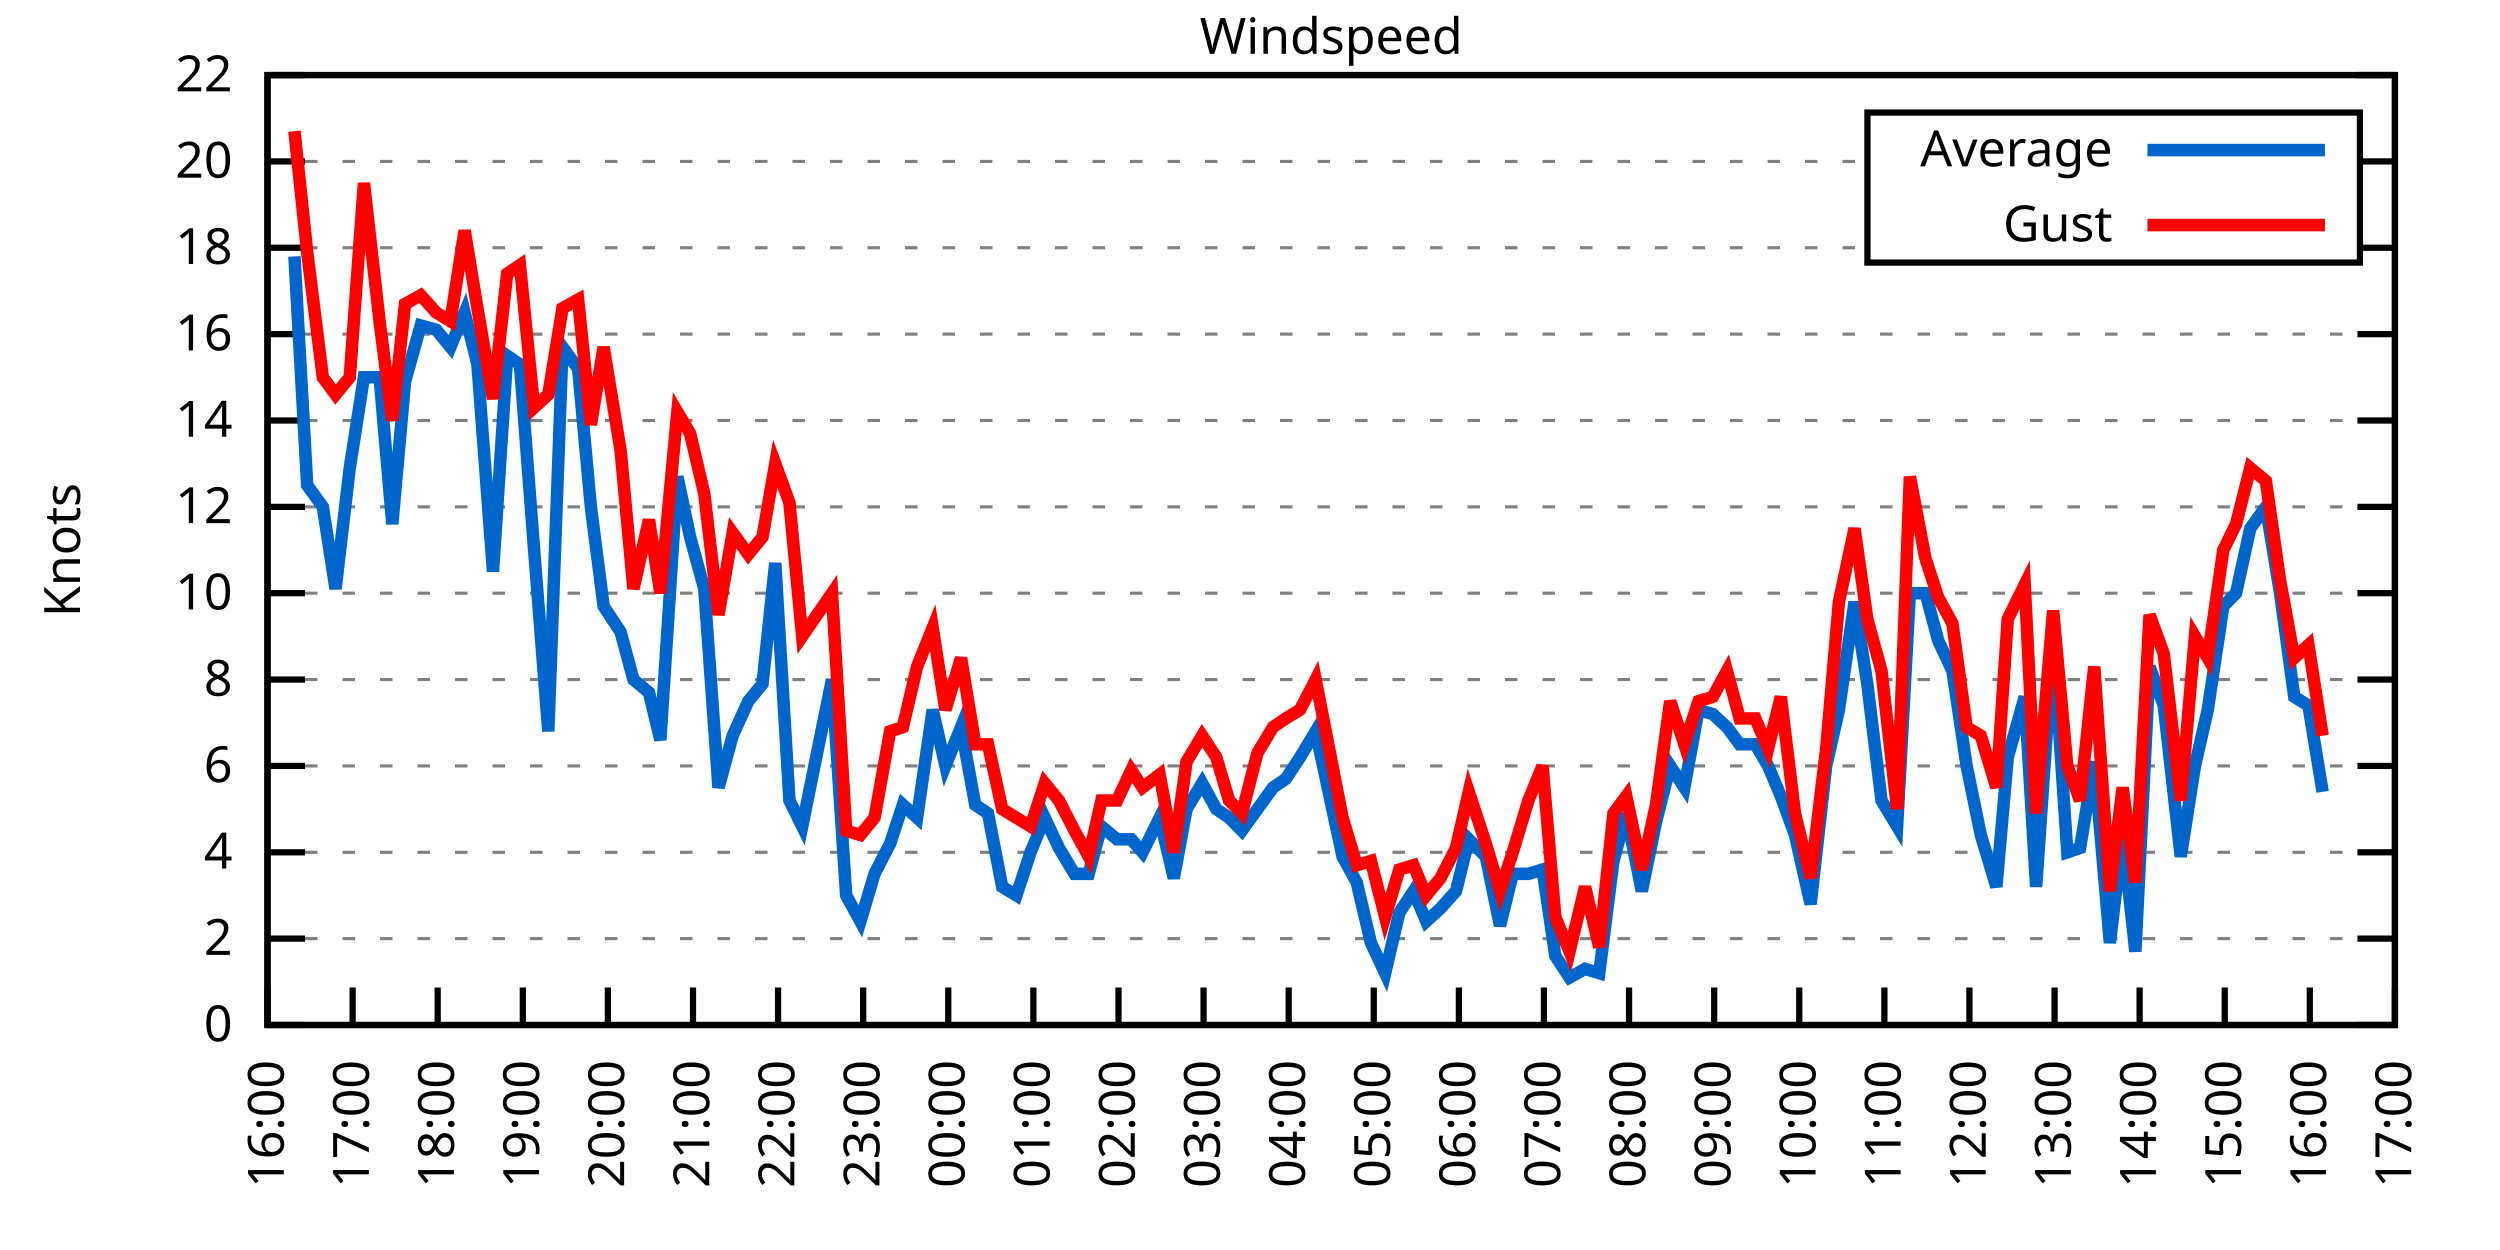
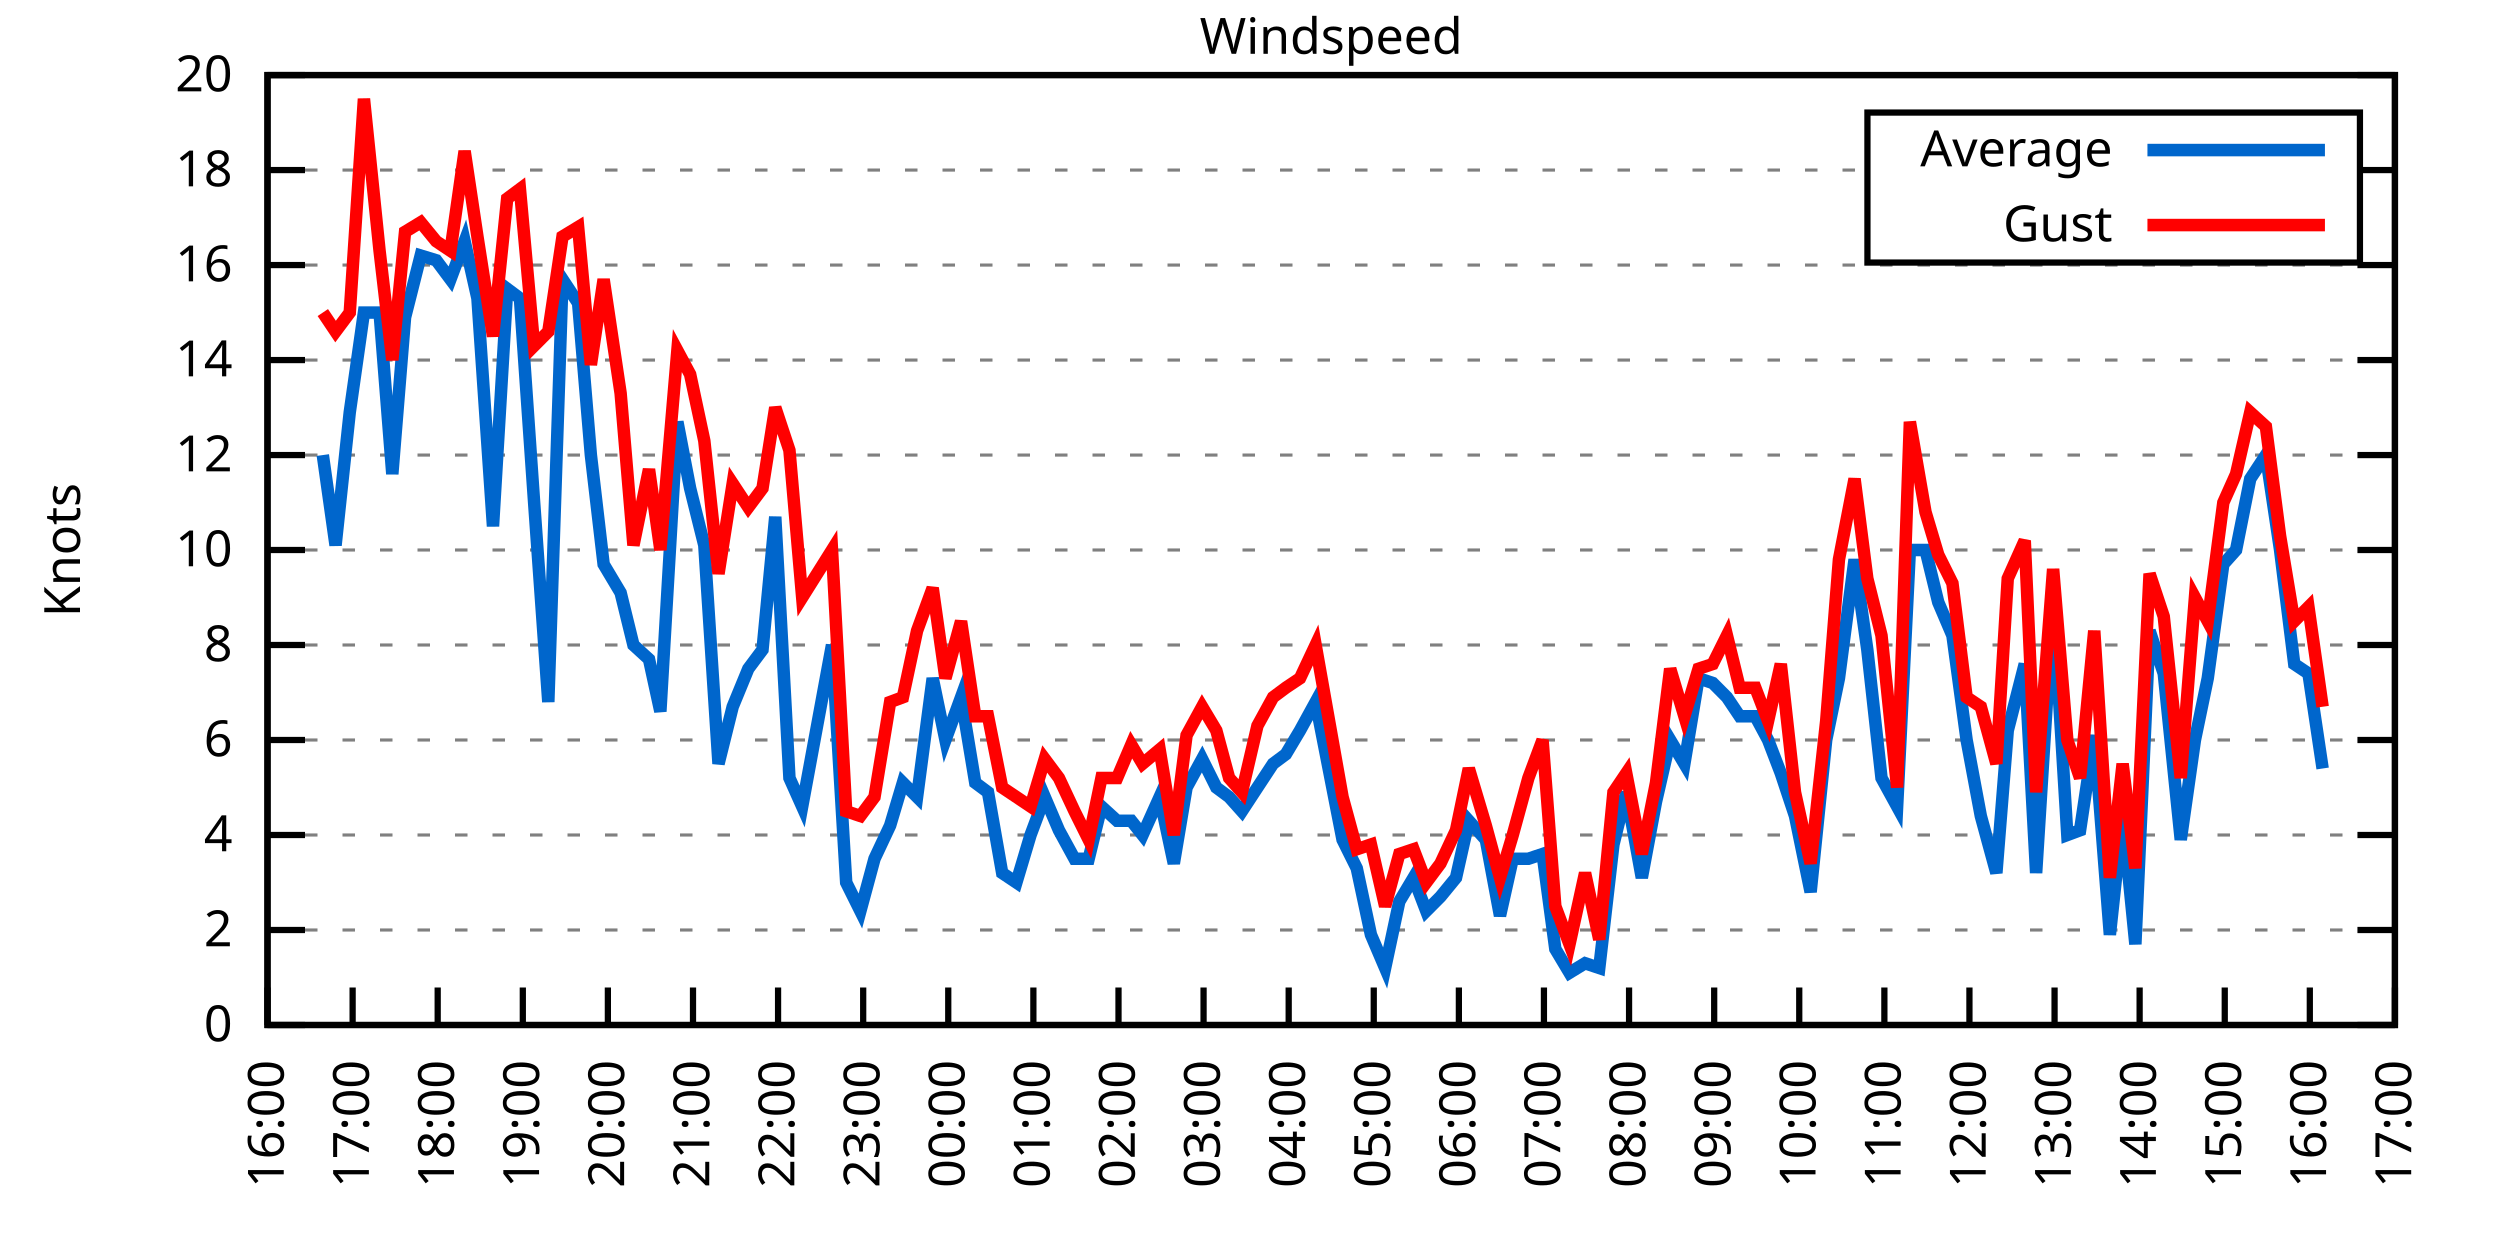
<svg xmlns="http://www.w3.org/2000/svg" xmlns:xlink="http://www.w3.org/1999/xlink" width="400" height="200" viewBox="0 0 400 200">
  <g id="gnuplot_canvas">
    <rect x="0" y="0" width="400" height="200" fill="none" />
    <defs>
      <circle id="gpDot" r="0.5" stroke-width="0.5" stroke="currentColor" />
      <path id="gpPt0" stroke-width="0.333" stroke="currentColor" d="M-1,0 h2 M0,-1 v2" />
      <path id="gpPt1" stroke-width="0.333" stroke="currentColor" d="M-1,-1 L1,1 M1,-1 L-1,1" />
      <path id="gpPt2" stroke-width="0.333" stroke="currentColor" d="M-1,0 L1,0 M0,-1 L0,1 M-1,-1 L1,1 M-1,1 L1,-1" />
      <rect id="gpPt3" stroke-width="0.333" stroke="currentColor" x="-1" y="-1" width="2" height="2" />
      <rect id="gpPt4" stroke-width="0.333" stroke="currentColor" fill="currentColor" x="-1" y="-1" width="2" height="2" />
      <circle id="gpPt5" stroke-width="0.333" stroke="currentColor" cx="0" cy="0" r="1" />
      <use xlink:href="#gpPt5" id="gpPt6" fill="currentColor" stroke="none" />
      <path id="gpPt7" stroke-width="0.333" stroke="currentColor" d="M0,-1.33 L-1.33,0.67 L1.33,0.67 z" />
      <use xlink:href="#gpPt7" id="gpPt8" fill="currentColor" stroke="none" />
      <use xlink:href="#gpPt7" id="gpPt9" stroke="currentColor" transform="rotate(180)" />
      <use xlink:href="#gpPt9" id="gpPt10" fill="currentColor" stroke="none" />
      <use xlink:href="#gpPt3" id="gpPt11" stroke="currentColor" transform="rotate(45)" />
      <use xlink:href="#gpPt11" id="gpPt12" fill="currentColor" stroke="none" />
      <path id="gpPt13" stroke-width="0.333" stroke="currentColor" d="M0,1.330 L1.265,0.411 L0.782,-1.067 L-0.782,-1.076 L-1.265,0.411 z" />
      <use xlink:href="#gpPt13" id="gpPt14" fill="currentColor" stroke="none" />
      <filter id="textbox" filterUnits="objectBoundingBox" x="0" y="0" height="1" width="1">
        <feFlood flood-color="white" flood-opacity="1" result="bgnd" />
        <feComposite in="SourceGraphic" in2="bgnd" operator="atop" />
      </filter>
      <filter id="greybox" filterUnits="objectBoundingBox" x="0" y="0" height="1" width="1">
        <feFlood flood-color="lightgrey" flood-opacity="1" result="grey" />
        <feComposite in="SourceGraphic" in2="grey" operator="atop" />
      </filter>
    </defs>
    <g fill="none" color="white" stroke="currentColor" stroke-width="1.00" stroke-linecap="butt" stroke-linejoin="miter">
</g>
    <g fill="none" color="black" stroke="currentColor" stroke-width="1.00" stroke-linecap="butt" stroke-linejoin="miter">
      <g stroke="none" shape-rendering="crispEdges">
        <polygon fill="rgb(255, 255, 255)" points="42.80,164.00 383.18,164.00 383.18,12.02 42.80,12.02 " />
      </g>
    </g>
    <g fill="none" color="black" stroke="currentColor" stroke-width="1.00" stroke-linecap="butt" stroke-linejoin="miter">
</g>
    <g fill="none" color="black" stroke="black" stroke-width="0.50" stroke-linecap="butt" stroke-linejoin="miter">
</g>
    <g fill="none" color="gray" stroke="currentColor" stroke-width="0.50" stroke-linecap="butt" stroke-linejoin="miter">
      <path stroke="gray" stroke-dasharray="2,4" class="gridline" d="M42.80,164.00 L383.19,164.00  " />
    </g>
    <g fill="none" color="gray" stroke="gray" stroke-width="1.00" stroke-linecap="butt" stroke-linejoin="miter">
</g>
    <g fill="none" color="black" stroke="currentColor" stroke-width="1.00" stroke-linecap="butt" stroke-linejoin="miter">
      <path stroke="black" d="M42.80,164.00 L48.80,164.00 M383.19,164.00 L377.19,164.00  " />
      <g transform="translate(37.20,166.60)" stroke="none" fill="black" font-family="Sans" font-size="8.00" text-anchor="end">
        <text>
          <tspan font-family="Sans"> 0</tspan>
        </text>
      </g>
    </g>
    <g fill="none" color="black" stroke="currentColor" stroke-width="1.00" stroke-linecap="butt" stroke-linejoin="miter">
</g>
    <g fill="none" color="black" stroke="black" stroke-width="0.50" stroke-linecap="butt" stroke-linejoin="miter">
</g>
    <g fill="none" color="gray" stroke="currentColor" stroke-width="0.50" stroke-linecap="butt" stroke-linejoin="miter">
-       <path stroke="gray" stroke-dasharray="2,4" class="gridline" d="M42.80,150.18 L383.19,150.18  " />
-     </g>
-     <g fill="none" color="gray" stroke="gray" stroke-width="1.00" stroke-linecap="butt" stroke-linejoin="miter">
- </g>
-     <g fill="none" color="black" stroke="currentColor" stroke-width="1.00" stroke-linecap="butt" stroke-linejoin="miter">
-       <path stroke="black" d="M42.80,150.18 L48.80,150.18 M383.19,150.18 L377.19,150.18  " />
-       <g transform="translate(37.20,152.78)" stroke="none" fill="black" font-family="Sans" font-size="8.00" text-anchor="end">
+       <path stroke="gray" stroke-dasharray="2,4" class="gridline" d="M42.80,148.80 L383.19,148.80  " />
+     </g>
+     <g fill="none" color="gray" stroke="gray" stroke-width="1.00" stroke-linecap="butt" stroke-linejoin="miter">
+ </g>
+     <g fill="none" color="black" stroke="currentColor" stroke-width="1.00" stroke-linecap="butt" stroke-linejoin="miter">
+       <path stroke="black" d="M42.80,148.80 L48.80,148.80 M383.19,148.80 L377.19,148.80  " />
+       <g transform="translate(37.20,151.40)" stroke="none" fill="black" font-family="Sans" font-size="8.00" text-anchor="end">
        <text>
          <tspan font-family="Sans"> 2</tspan>
        </text>
      </g>
    </g>
    <g fill="none" color="black" stroke="currentColor" stroke-width="1.00" stroke-linecap="butt" stroke-linejoin="miter">
</g>
    <g fill="none" color="black" stroke="black" stroke-width="0.50" stroke-linecap="butt" stroke-linejoin="miter">
</g>
    <g fill="none" color="gray" stroke="currentColor" stroke-width="0.50" stroke-linecap="butt" stroke-linejoin="miter">
-       <path stroke="gray" stroke-dasharray="2,4" class="gridline" d="M42.80,136.37 L383.19,136.37  " />
-     </g>
-     <g fill="none" color="gray" stroke="gray" stroke-width="1.00" stroke-linecap="butt" stroke-linejoin="miter">
- </g>
-     <g fill="none" color="black" stroke="currentColor" stroke-width="1.00" stroke-linecap="butt" stroke-linejoin="miter">
-       <path stroke="black" d="M42.80,136.37 L48.80,136.37 M383.19,136.37 L377.19,136.37  " />
-       <g transform="translate(37.20,138.97)" stroke="none" fill="black" font-family="Sans" font-size="8.00" text-anchor="end">
+       <path stroke="gray" stroke-dasharray="2,4" class="gridline" d="M42.80,133.60 L383.19,133.60  " />
+     </g>
+     <g fill="none" color="gray" stroke="gray" stroke-width="1.00" stroke-linecap="butt" stroke-linejoin="miter">
+ </g>
+     <g fill="none" color="black" stroke="currentColor" stroke-width="1.00" stroke-linecap="butt" stroke-linejoin="miter">
+       <path stroke="black" d="M42.80,133.60 L48.80,133.60 M383.19,133.60 L377.19,133.60  " />
+       <g transform="translate(37.20,136.20)" stroke="none" fill="black" font-family="Sans" font-size="8.00" text-anchor="end">
        <text>
          <tspan font-family="Sans"> 4</tspan>
        </text>
      </g>
    </g>
    <g fill="none" color="black" stroke="currentColor" stroke-width="1.00" stroke-linecap="butt" stroke-linejoin="miter">
</g>
    <g fill="none" color="black" stroke="black" stroke-width="0.50" stroke-linecap="butt" stroke-linejoin="miter">
</g>
    <g fill="none" color="gray" stroke="currentColor" stroke-width="0.50" stroke-linecap="butt" stroke-linejoin="miter">
-       <path stroke="gray" stroke-dasharray="2,4" class="gridline" d="M42.80,122.55 L383.19,122.55  " />
-     </g>
-     <g fill="none" color="gray" stroke="gray" stroke-width="1.00" stroke-linecap="butt" stroke-linejoin="miter">
- </g>
-     <g fill="none" color="black" stroke="currentColor" stroke-width="1.00" stroke-linecap="butt" stroke-linejoin="miter">
-       <path stroke="black" d="M42.80,122.55 L48.80,122.55 M383.19,122.55 L377.19,122.55  " />
-       <g transform="translate(37.20,125.15)" stroke="none" fill="black" font-family="Sans" font-size="8.00" text-anchor="end">
+       <path stroke="gray" stroke-dasharray="2,4" class="gridline" d="M42.80,118.40 L383.19,118.40  " />
+     </g>
+     <g fill="none" color="gray" stroke="gray" stroke-width="1.00" stroke-linecap="butt" stroke-linejoin="miter">
+ </g>
+     <g fill="none" color="black" stroke="currentColor" stroke-width="1.00" stroke-linecap="butt" stroke-linejoin="miter">
+       <path stroke="black" d="M42.80,118.40 L48.80,118.40 M383.19,118.40 L377.19,118.40  " />
+       <g transform="translate(37.20,121.00)" stroke="none" fill="black" font-family="Sans" font-size="8.00" text-anchor="end">
        <text>
          <tspan font-family="Sans"> 6</tspan>
        </text>
      </g>
    </g>
    <g fill="none" color="black" stroke="currentColor" stroke-width="1.00" stroke-linecap="butt" stroke-linejoin="miter">
</g>
    <g fill="none" color="black" stroke="black" stroke-width="0.50" stroke-linecap="butt" stroke-linejoin="miter">
</g>
    <g fill="none" color="gray" stroke="currentColor" stroke-width="0.50" stroke-linecap="butt" stroke-linejoin="miter">
-       <path stroke="gray" stroke-dasharray="2,4" class="gridline" d="M42.80,108.73 L383.19,108.73  " />
-     </g>
-     <g fill="none" color="gray" stroke="gray" stroke-width="1.00" stroke-linecap="butt" stroke-linejoin="miter">
- </g>
-     <g fill="none" color="black" stroke="currentColor" stroke-width="1.00" stroke-linecap="butt" stroke-linejoin="miter">
-       <path stroke="black" d="M42.80,108.73 L48.80,108.73 M383.19,108.73 L377.19,108.73  " />
-       <g transform="translate(37.20,111.33)" stroke="none" fill="black" font-family="Sans" font-size="8.00" text-anchor="end">
+       <path stroke="gray" stroke-dasharray="2,4" class="gridline" d="M42.80,103.20 L383.19,103.20  " />
+     </g>
+     <g fill="none" color="gray" stroke="gray" stroke-width="1.00" stroke-linecap="butt" stroke-linejoin="miter">
+ </g>
+     <g fill="none" color="black" stroke="currentColor" stroke-width="1.00" stroke-linecap="butt" stroke-linejoin="miter">
+       <path stroke="black" d="M42.80,103.20 L48.80,103.20 M383.19,103.20 L377.19,103.20  " />
+       <g transform="translate(37.20,105.80)" stroke="none" fill="black" font-family="Sans" font-size="8.00" text-anchor="end">
        <text>
          <tspan font-family="Sans"> 8</tspan>
        </text>
      </g>
    </g>
    <g fill="none" color="black" stroke="currentColor" stroke-width="1.00" stroke-linecap="butt" stroke-linejoin="miter">
</g>
    <g fill="none" color="black" stroke="black" stroke-width="0.50" stroke-linecap="butt" stroke-linejoin="miter">
</g>
    <g fill="none" color="gray" stroke="currentColor" stroke-width="0.50" stroke-linecap="butt" stroke-linejoin="miter">
-       <path stroke="gray" stroke-dasharray="2,4" class="gridline" d="M42.80,94.91 L383.19,94.91  " />
-     </g>
-     <g fill="none" color="gray" stroke="gray" stroke-width="1.00" stroke-linecap="butt" stroke-linejoin="miter">
- </g>
-     <g fill="none" color="black" stroke="currentColor" stroke-width="1.00" stroke-linecap="butt" stroke-linejoin="miter">
-       <path stroke="black" d="M42.80,94.91 L48.80,94.91 M383.19,94.91 L377.19,94.91  " />
-       <g transform="translate(37.20,97.51)" stroke="none" fill="black" font-family="Sans" font-size="8.00" text-anchor="end">
+       <path stroke="gray" stroke-dasharray="2,4" class="gridline" d="M42.80,88.00 L383.19,88.00  " />
+     </g>
+     <g fill="none" color="gray" stroke="gray" stroke-width="1.00" stroke-linecap="butt" stroke-linejoin="miter">
+ </g>
+     <g fill="none" color="black" stroke="currentColor" stroke-width="1.00" stroke-linecap="butt" stroke-linejoin="miter">
+       <path stroke="black" d="M42.80,88.00 L48.80,88.00 M383.19,88.00 L377.19,88.00  " />
+       <g transform="translate(37.20,90.60)" stroke="none" fill="black" font-family="Sans" font-size="8.00" text-anchor="end">
        <text>
          <tspan font-family="Sans"> 10</tspan>
        </text>
      </g>
    </g>
    <g fill="none" color="black" stroke="currentColor" stroke-width="1.00" stroke-linecap="butt" stroke-linejoin="miter">
</g>
    <g fill="none" color="black" stroke="black" stroke-width="0.50" stroke-linecap="butt" stroke-linejoin="miter">
</g>
    <g fill="none" color="gray" stroke="currentColor" stroke-width="0.50" stroke-linecap="butt" stroke-linejoin="miter">
-       <path stroke="gray" stroke-dasharray="2,4" class="gridline" d="M42.80,81.10 L383.19,81.10  " />
-     </g>
-     <g fill="none" color="gray" stroke="gray" stroke-width="1.00" stroke-linecap="butt" stroke-linejoin="miter">
- </g>
-     <g fill="none" color="black" stroke="currentColor" stroke-width="1.00" stroke-linecap="butt" stroke-linejoin="miter">
-       <path stroke="black" d="M42.80,81.10 L48.80,81.10 M383.19,81.10 L377.19,81.10  " />
-       <g transform="translate(37.20,83.70)" stroke="none" fill="black" font-family="Sans" font-size="8.00" text-anchor="end">
+       <path stroke="gray" stroke-dasharray="2,4" class="gridline" d="M42.80,72.81 L383.19,72.81  " />
+     </g>
+     <g fill="none" color="gray" stroke="gray" stroke-width="1.00" stroke-linecap="butt" stroke-linejoin="miter">
+ </g>
+     <g fill="none" color="black" stroke="currentColor" stroke-width="1.00" stroke-linecap="butt" stroke-linejoin="miter">
+       <path stroke="black" d="M42.80,72.81 L48.80,72.81 M383.19,72.81 L377.19,72.81  " />
+       <g transform="translate(37.20,75.41)" stroke="none" fill="black" font-family="Sans" font-size="8.00" text-anchor="end">
        <text>
          <tspan font-family="Sans"> 12</tspan>
        </text>
      </g>
    </g>
    <g fill="none" color="black" stroke="currentColor" stroke-width="1.00" stroke-linecap="butt" stroke-linejoin="miter">
</g>
    <g fill="none" color="black" stroke="black" stroke-width="0.50" stroke-linecap="butt" stroke-linejoin="miter">
</g>
    <g fill="none" color="gray" stroke="currentColor" stroke-width="0.50" stroke-linecap="butt" stroke-linejoin="miter">
-       <path stroke="gray" stroke-dasharray="2,4" class="gridline" d="M42.80,67.28 L383.19,67.28  " />
-     </g>
-     <g fill="none" color="gray" stroke="gray" stroke-width="1.00" stroke-linecap="butt" stroke-linejoin="miter">
- </g>
-     <g fill="none" color="black" stroke="currentColor" stroke-width="1.00" stroke-linecap="butt" stroke-linejoin="miter">
-       <path stroke="black" d="M42.80,67.28 L48.80,67.28 M383.19,67.28 L377.19,67.28  " />
-       <g transform="translate(37.20,69.88)" stroke="none" fill="black" font-family="Sans" font-size="8.00" text-anchor="end">
+       <path stroke="gray" stroke-dasharray="2,4" class="gridline" d="M42.80,57.61 L383.19,57.61  " />
+     </g>
+     <g fill="none" color="gray" stroke="gray" stroke-width="1.00" stroke-linecap="butt" stroke-linejoin="miter">
+ </g>
+     <g fill="none" color="black" stroke="currentColor" stroke-width="1.00" stroke-linecap="butt" stroke-linejoin="miter">
+       <path stroke="black" d="M42.80,57.61 L48.80,57.61 M383.19,57.61 L377.19,57.61  " />
+       <g transform="translate(37.20,60.21)" stroke="none" fill="black" font-family="Sans" font-size="8.00" text-anchor="end">
        <text>
          <tspan font-family="Sans"> 14</tspan>
        </text>
      </g>
    </g>
    <g fill="none" color="black" stroke="currentColor" stroke-width="1.00" stroke-linecap="butt" stroke-linejoin="miter">
</g>
    <g fill="none" color="black" stroke="black" stroke-width="0.50" stroke-linecap="butt" stroke-linejoin="miter">
</g>
    <g fill="none" color="gray" stroke="currentColor" stroke-width="0.50" stroke-linecap="butt" stroke-linejoin="miter">
-       <path stroke="gray" stroke-dasharray="2,4" class="gridline" d="M42.80,53.46 L383.19,53.46  " />
-     </g>
-     <g fill="none" color="gray" stroke="gray" stroke-width="1.00" stroke-linecap="butt" stroke-linejoin="miter">
- </g>
-     <g fill="none" color="black" stroke="currentColor" stroke-width="1.00" stroke-linecap="butt" stroke-linejoin="miter">
-       <path stroke="black" d="M42.80,53.46 L48.80,53.46 M383.19,53.46 L377.19,53.46  " />
-       <g transform="translate(37.20,56.06)" stroke="none" fill="black" font-family="Sans" font-size="8.00" text-anchor="end">
+       <path stroke="gray" stroke-dasharray="2,4" class="gridline" d="M42.80,42.41 L383.19,42.41  " />
+     </g>
+     <g fill="none" color="gray" stroke="gray" stroke-width="1.00" stroke-linecap="butt" stroke-linejoin="miter">
+ </g>
+     <g fill="none" color="black" stroke="currentColor" stroke-width="1.00" stroke-linecap="butt" stroke-linejoin="miter">
+       <path stroke="black" d="M42.80,42.41 L48.80,42.41 M383.19,42.41 L377.19,42.41  " />
+       <g transform="translate(37.20,45.01)" stroke="none" fill="black" font-family="Sans" font-size="8.00" text-anchor="end">
        <text>
          <tspan font-family="Sans"> 16</tspan>
        </text>
      </g>
    </g>
    <g fill="none" color="black" stroke="currentColor" stroke-width="1.00" stroke-linecap="butt" stroke-linejoin="miter">
</g>
    <g fill="none" color="black" stroke="black" stroke-width="0.50" stroke-linecap="butt" stroke-linejoin="miter">
</g>
    <g fill="none" color="gray" stroke="currentColor" stroke-width="0.50" stroke-linecap="butt" stroke-linejoin="miter">
-       <path stroke="gray" stroke-dasharray="2,4" class="gridline" d="M42.80,39.64 L298.79,39.64 M377.59,39.64 L383.19,39.64  " />
-     </g>
-     <g fill="none" color="gray" stroke="gray" stroke-width="1.00" stroke-linecap="butt" stroke-linejoin="miter">
- </g>
-     <g fill="none" color="black" stroke="currentColor" stroke-width="1.00" stroke-linecap="butt" stroke-linejoin="miter">
-       <path stroke="black" d="M42.80,39.64 L48.80,39.64 M383.19,39.64 L377.19,39.64  " />
-       <g transform="translate(37.20,42.24)" stroke="none" fill="black" font-family="Sans" font-size="8.00" text-anchor="end">
+       <path stroke="gray" stroke-dasharray="2,4" class="gridline" d="M42.80,27.21 L298.79,27.21 M377.59,27.21 L383.19,27.21  " />
+     </g>
+     <g fill="none" color="gray" stroke="gray" stroke-width="1.00" stroke-linecap="butt" stroke-linejoin="miter">
+ </g>
+     <g fill="none" color="black" stroke="currentColor" stroke-width="1.00" stroke-linecap="butt" stroke-linejoin="miter">
+       <path stroke="black" d="M42.80,27.21 L48.80,27.21 M383.19,27.21 L377.19,27.21  " />
+       <g transform="translate(37.20,29.81)" stroke="none" fill="black" font-family="Sans" font-size="8.00" text-anchor="end">
        <text>
          <tspan font-family="Sans"> 18</tspan>
-         </text>
-       </g>
-     </g>
-     <g fill="none" color="black" stroke="currentColor" stroke-width="1.00" stroke-linecap="butt" stroke-linejoin="miter">
- </g>
-     <g fill="none" color="black" stroke="black" stroke-width="0.50" stroke-linecap="butt" stroke-linejoin="miter">
- </g>
-     <g fill="none" color="gray" stroke="currentColor" stroke-width="0.50" stroke-linecap="butt" stroke-linejoin="miter">
-       <path stroke="gray" stroke-dasharray="2,4" class="gridline" d="M42.80,25.83 L298.79,25.83 M377.59,25.83 L383.19,25.83  " />
-     </g>
-     <g fill="none" color="gray" stroke="gray" stroke-width="1.00" stroke-linecap="butt" stroke-linejoin="miter">
- </g>
-     <g fill="none" color="black" stroke="currentColor" stroke-width="1.00" stroke-linecap="butt" stroke-linejoin="miter">
-       <path stroke="black" d="M42.80,25.83 L48.80,25.83 M383.19,25.83 L377.19,25.83  " />
-       <g transform="translate(37.20,28.43)" stroke="none" fill="black" font-family="Sans" font-size="8.00" text-anchor="end">
-         <text>
-           <tspan font-family="Sans"> 20</tspan>
        </text>
      </g>
    </g>
    <g fill="none" color="black" stroke="currentColor" stroke-width="1.00" stroke-linecap="butt" stroke-linejoin="miter">
</g>
    <g fill="none" color="black" stroke="black" stroke-width="0.50" stroke-linecap="butt" stroke-linejoin="miter">
</g>
    <g fill="none" color="gray" stroke="currentColor" stroke-width="0.50" stroke-linecap="butt" stroke-linejoin="miter">
      <path stroke="gray" stroke-dasharray="2,4" class="gridline" d="M42.80,12.01 L383.19,12.01  " />
    </g>
    <g fill="none" color="gray" stroke="gray" stroke-width="1.00" stroke-linecap="butt" stroke-linejoin="miter">
</g>
    <g fill="none" color="black" stroke="currentColor" stroke-width="1.00" stroke-linecap="butt" stroke-linejoin="miter">
      <path stroke="black" d="M42.80,12.01 L48.80,12.01 M383.19,12.01 L377.19,12.01  " />
      <g transform="translate(37.20,14.61)" stroke="none" fill="black" font-family="Sans" font-size="8.00" text-anchor="end">
        <text>
-           <tspan font-family="Sans"> 22</tspan>
+           <tspan font-family="Sans"> 20</tspan>
        </text>
      </g>
    </g>
    <g fill="none" color="black" stroke="currentColor" stroke-width="1.00" stroke-linecap="butt" stroke-linejoin="miter">
      <path stroke="black" d="M42.80,164.00 L42.80,158.00  " />
      <g transform="translate(45.40,169.60) rotate(270.00)" stroke="none" fill="black" font-family="Sans" font-size="8.00" text-anchor="end">
        <text>
          <tspan font-family="Sans">16:00</tspan>
        </text>
      </g>
    </g>
    <g fill="none" color="black" stroke="currentColor" stroke-width="1.00" stroke-linecap="butt" stroke-linejoin="miter">
      <path stroke="black" d="M56.42,164.00 L56.42,158.00  " />
      <g transform="translate(59.02,169.60) rotate(270.00)" stroke="none" fill="black" font-family="Sans" font-size="8.00" text-anchor="end">
        <text>
          <tspan font-family="Sans">17:00</tspan>
        </text>
      </g>
    </g>
    <g fill="none" color="black" stroke="currentColor" stroke-width="1.00" stroke-linecap="butt" stroke-linejoin="miter">
      <path stroke="black" d="M70.03,164.00 L70.03,158.00  " />
      <g transform="translate(72.63,169.60) rotate(270.00)" stroke="none" fill="black" font-family="Sans" font-size="8.00" text-anchor="end">
        <text>
          <tspan font-family="Sans">18:00</tspan>
        </text>
      </g>
    </g>
    <g fill="none" color="black" stroke="currentColor" stroke-width="1.00" stroke-linecap="butt" stroke-linejoin="miter">
      <path stroke="black" d="M83.65,164.00 L83.65,158.00  " />
      <g transform="translate(86.25,169.60) rotate(270.00)" stroke="none" fill="black" font-family="Sans" font-size="8.00" text-anchor="end">
        <text>
          <tspan font-family="Sans">19:00</tspan>
        </text>
      </g>
    </g>
    <g fill="none" color="black" stroke="currentColor" stroke-width="1.00" stroke-linecap="butt" stroke-linejoin="miter">
      <path stroke="black" d="M97.26,164.00 L97.26,158.00  " />
      <g transform="translate(99.86,169.60) rotate(270.00)" stroke="none" fill="black" font-family="Sans" font-size="8.00" text-anchor="end">
        <text>
          <tspan font-family="Sans">20:00</tspan>
        </text>
      </g>
    </g>
    <g fill="none" color="black" stroke="currentColor" stroke-width="1.00" stroke-linecap="butt" stroke-linejoin="miter">
      <path stroke="black" d="M110.88,164.00 L110.88,158.00  " />
      <g transform="translate(113.48,169.60) rotate(270.00)" stroke="none" fill="black" font-family="Sans" font-size="8.00" text-anchor="end">
        <text>
          <tspan font-family="Sans">21:00</tspan>
        </text>
      </g>
    </g>
    <g fill="none" color="black" stroke="currentColor" stroke-width="1.00" stroke-linecap="butt" stroke-linejoin="miter">
      <path stroke="black" d="M124.49,164.00 L124.49,158.00  " />
      <g transform="translate(127.09,169.60) rotate(270.00)" stroke="none" fill="black" font-family="Sans" font-size="8.00" text-anchor="end">
        <text>
          <tspan font-family="Sans">22:00</tspan>
        </text>
      </g>
    </g>
    <g fill="none" color="black" stroke="currentColor" stroke-width="1.00" stroke-linecap="butt" stroke-linejoin="miter">
      <path stroke="black" d="M138.11,164.00 L138.11,158.00  " />
      <g transform="translate(140.71,169.60) rotate(270.00)" stroke="none" fill="black" font-family="Sans" font-size="8.00" text-anchor="end">
        <text>
          <tspan font-family="Sans">23:00</tspan>
        </text>
      </g>
    </g>
    <g fill="none" color="black" stroke="currentColor" stroke-width="1.00" stroke-linecap="butt" stroke-linejoin="miter">
      <path stroke="black" d="M151.72,164.00 L151.72,158.00  " />
      <g transform="translate(154.32,169.60) rotate(270.00)" stroke="none" fill="black" font-family="Sans" font-size="8.00" text-anchor="end">
        <text>
          <tspan font-family="Sans">00:00</tspan>
        </text>
      </g>
    </g>
    <g fill="none" color="black" stroke="currentColor" stroke-width="1.00" stroke-linecap="butt" stroke-linejoin="miter">
      <path stroke="black" d="M165.34,164.00 L165.34,158.00  " />
      <g transform="translate(167.94,169.60) rotate(270.00)" stroke="none" fill="black" font-family="Sans" font-size="8.00" text-anchor="end">
        <text>
          <tspan font-family="Sans">01:00</tspan>
        </text>
      </g>
    </g>
    <g fill="none" color="black" stroke="currentColor" stroke-width="1.00" stroke-linecap="butt" stroke-linejoin="miter">
      <path stroke="black" d="M178.96,164.00 L178.96,158.00  " />
      <g transform="translate(181.56,169.60) rotate(270.00)" stroke="none" fill="black" font-family="Sans" font-size="8.00" text-anchor="end">
        <text>
          <tspan font-family="Sans">02:00</tspan>
        </text>
      </g>
    </g>
    <g fill="none" color="black" stroke="currentColor" stroke-width="1.00" stroke-linecap="butt" stroke-linejoin="miter">
      <path stroke="black" d="M192.57,164.00 L192.57,158.00  " />
      <g transform="translate(195.17,169.60) rotate(270.00)" stroke="none" fill="black" font-family="Sans" font-size="8.00" text-anchor="end">
        <text>
          <tspan font-family="Sans">03:00</tspan>
        </text>
      </g>
    </g>
    <g fill="none" color="black" stroke="currentColor" stroke-width="1.00" stroke-linecap="butt" stroke-linejoin="miter">
      <path stroke="black" d="M206.19,164.00 L206.19,158.00  " />
      <g transform="translate(208.79,169.60) rotate(270.00)" stroke="none" fill="black" font-family="Sans" font-size="8.00" text-anchor="end">
        <text>
          <tspan font-family="Sans">04:00</tspan>
        </text>
      </g>
    </g>
    <g fill="none" color="black" stroke="currentColor" stroke-width="1.00" stroke-linecap="butt" stroke-linejoin="miter">
      <path stroke="black" d="M219.80,164.00 L219.80,158.00  " />
      <g transform="translate(222.40,169.60) rotate(270.00)" stroke="none" fill="black" font-family="Sans" font-size="8.00" text-anchor="end">
        <text>
          <tspan font-family="Sans">05:00</tspan>
        </text>
      </g>
    </g>
    <g fill="none" color="black" stroke="currentColor" stroke-width="1.00" stroke-linecap="butt" stroke-linejoin="miter">
      <path stroke="black" d="M233.42,164.00 L233.42,158.00  " />
      <g transform="translate(236.02,169.60) rotate(270.00)" stroke="none" fill="black" font-family="Sans" font-size="8.00" text-anchor="end">
        <text>
          <tspan font-family="Sans">06:00</tspan>
        </text>
      </g>
    </g>
    <g fill="none" color="black" stroke="currentColor" stroke-width="1.00" stroke-linecap="butt" stroke-linejoin="miter">
      <path stroke="black" d="M247.03,164.00 L247.03,158.00  " />
      <g transform="translate(249.63,169.60) rotate(270.00)" stroke="none" fill="black" font-family="Sans" font-size="8.00" text-anchor="end">
        <text>
          <tspan font-family="Sans">07:00</tspan>
        </text>
      </g>
    </g>
    <g fill="none" color="black" stroke="currentColor" stroke-width="1.00" stroke-linecap="butt" stroke-linejoin="miter">
      <path stroke="black" d="M260.65,164.00 L260.65,158.00  " />
      <g transform="translate(263.25,169.60) rotate(270.00)" stroke="none" fill="black" font-family="Sans" font-size="8.00" text-anchor="end">
        <text>
          <tspan font-family="Sans">08:00</tspan>
        </text>
      </g>
    </g>
    <g fill="none" color="black" stroke="currentColor" stroke-width="1.00" stroke-linecap="butt" stroke-linejoin="miter">
      <path stroke="black" d="M274.27,164.00 L274.27,158.00  " />
      <g transform="translate(276.87,169.60) rotate(270.00)" stroke="none" fill="black" font-family="Sans" font-size="8.00" text-anchor="end">
        <text>
          <tspan font-family="Sans">09:00</tspan>
        </text>
      </g>
    </g>
    <g fill="none" color="black" stroke="currentColor" stroke-width="1.00" stroke-linecap="butt" stroke-linejoin="miter">
      <path stroke="black" d="M287.88,164.00 L287.88,158.00  " />
      <g transform="translate(290.48,169.60) rotate(270.00)" stroke="none" fill="black" font-family="Sans" font-size="8.00" text-anchor="end">
        <text>
          <tspan font-family="Sans">10:00</tspan>
        </text>
      </g>
    </g>
    <g fill="none" color="black" stroke="currentColor" stroke-width="1.00" stroke-linecap="butt" stroke-linejoin="miter">
      <path stroke="black" d="M301.50,164.00 L301.50,158.00  " />
      <g transform="translate(304.10,169.60) rotate(270.00)" stroke="none" fill="black" font-family="Sans" font-size="8.00" text-anchor="end">
        <text>
          <tspan font-family="Sans">11:00</tspan>
        </text>
      </g>
    </g>
    <g fill="none" color="black" stroke="currentColor" stroke-width="1.00" stroke-linecap="butt" stroke-linejoin="miter">
      <path stroke="black" d="M315.11,164.00 L315.11,158.00  " />
      <g transform="translate(317.71,169.60) rotate(270.00)" stroke="none" fill="black" font-family="Sans" font-size="8.00" text-anchor="end">
        <text>
          <tspan font-family="Sans">12:00</tspan>
        </text>
      </g>
    </g>
    <g fill="none" color="black" stroke="currentColor" stroke-width="1.00" stroke-linecap="butt" stroke-linejoin="miter">
      <path stroke="black" d="M328.73,164.00 L328.73,158.00  " />
      <g transform="translate(331.33,169.60) rotate(270.00)" stroke="none" fill="black" font-family="Sans" font-size="8.00" text-anchor="end">
        <text>
          <tspan font-family="Sans">13:00</tspan>
        </text>
      </g>
    </g>
    <g fill="none" color="black" stroke="currentColor" stroke-width="1.00" stroke-linecap="butt" stroke-linejoin="miter">
      <path stroke="black" d="M342.34,164.00 L342.34,158.00  " />
      <g transform="translate(344.94,169.60) rotate(270.00)" stroke="none" fill="black" font-family="Sans" font-size="8.00" text-anchor="end">
        <text>
          <tspan font-family="Sans">14:00</tspan>
        </text>
      </g>
    </g>
    <g fill="none" color="black" stroke="currentColor" stroke-width="1.00" stroke-linecap="butt" stroke-linejoin="miter">
      <path stroke="black" d="M355.96,164.00 L355.96,158.00  " />
      <g transform="translate(358.56,169.60) rotate(270.00)" stroke="none" fill="black" font-family="Sans" font-size="8.00" text-anchor="end">
        <text>
          <tspan font-family="Sans">15:00</tspan>
        </text>
      </g>
    </g>
    <g fill="none" color="black" stroke="currentColor" stroke-width="1.00" stroke-linecap="butt" stroke-linejoin="miter">
      <path stroke="black" d="M369.57,164.00 L369.57,158.00  " />
      <g transform="translate(372.17,169.60) rotate(270.00)" stroke="none" fill="black" font-family="Sans" font-size="8.00" text-anchor="end">
        <text>
          <tspan font-family="Sans">16:00</tspan>
        </text>
      </g>
    </g>
    <g fill="none" color="black" stroke="currentColor" stroke-width="1.00" stroke-linecap="butt" stroke-linejoin="miter">
      <path stroke="black" d="M383.19,164.00 L383.19,158.00  " />
      <g transform="translate(385.79,169.60) rotate(270.00)" stroke="none" fill="black" font-family="Sans" font-size="8.00" text-anchor="end">
        <text>
          <tspan font-family="Sans">17:00</tspan>
        </text>
      </g>
    </g>
    <g fill="none" color="black" stroke="currentColor" stroke-width="1.00" stroke-linecap="butt" stroke-linejoin="miter">
</g>
    <g fill="none" color="black" stroke="currentColor" stroke-width="1.00" stroke-linecap="butt" stroke-linejoin="miter">
      <path stroke="black" d="M42.80,12.01 L42.80,164.00 L383.19,164.00 L383.19,12.01 L42.80,12.01 Z  " />
    </g>
    <g fill="none" color="black" stroke="currentColor" stroke-width="1.00" stroke-linecap="butt" stroke-linejoin="miter">
</g>
    <g fill="none" color="black" stroke="currentColor" stroke-width="1.00" stroke-linecap="butt" stroke-linejoin="miter">
      <path stroke="black" d="M298.79,42.01 L298.79,18.01 L377.59,18.01 L377.59,42.01 L298.79,42.01 Z  " />
    </g>
    <g id="Windspeed_plot_1">
      <g fill="none" color="white" stroke="black" stroke-width="2.00" stroke-linecap="butt" stroke-linejoin="miter">
</g>
      <g fill="none" color="black" stroke="currentColor" stroke-width="2.00" stroke-linecap="butt" stroke-linejoin="miter">
        <g transform="translate(337.99,26.61)" stroke="none" fill="black" font-family="Sans" font-size="8.00" text-anchor="end">
          <text>
            <tspan font-family="Sans">Average</tspan>
          </text>
        </g>
      </g>
      <g fill="none" color="black" stroke="currentColor" stroke-width="2.00" stroke-linecap="butt" stroke-linejoin="miter">
-         <path stroke="rgb(  0, 102, 204)" d="M343.59,24.01 L371.99,24.01 M47.11,41.03 L49.15,77.64 L51.65,81.10 L53.69,94.22 L55.96,74.88 L58.23,60.37   L60.73,60.37 L62.77,83.86 L64.81,61.06 L67.31,52.08 L69.80,52.77 L72.07,55.53 L74.34,50.01 L76.39,58.30   L78.88,91.46 L81.15,56.92 L83.19,58.30 L85.46,88.00 L87.73,117.02 L90.00,55.53 L92.50,58.99 L94.54,81.10   L96.58,96.99 L99.30,101.13 L101.35,108.73 L103.84,110.80 L105.66,118.40 L108.38,76.26 L110.42,85.93 L112.69,94.22   L114.96,126.00 L117.23,117.71 L119.73,112.19 L122.00,109.42 L124.04,90.08 L126.31,128.08 L128.35,132.22 L133.12,108.73   L135.39,143.27 L137.66,147.42 L139.92,139.82 L142.42,134.98 L144.46,128.77 L146.73,130.84 L149.23,113.57 L151.27,122.55   L153.77,116.33 L156.04,128.77 L158.08,130.15 L160.35,141.89 L162.62,143.27 L164.89,136.37 L167.16,130.84 L169.43,135.67   L171.92,139.82 L174.19,139.82 L176.23,132.22 L178.73,134.29 L181.00,134.29 L182.81,136.37 L185.54,130.84 L187.81,140.51   L189.85,129.46 L192.34,125.31 L194.61,129.46 L196.66,130.84 L198.70,132.91 L201.19,129.46 L203.69,126.00 L205.73,124.62   L208.00,121.17 L210.50,117.02 L214.81,137.06 L217.08,141.20 L219.35,150.87 L221.62,155.71 L223.89,146.04 L226.16,142.58   L228.20,147.42 L230.47,145.35 L232.96,142.58 L235.01,134.29 L237.73,137.06 L240.00,148.11 L242.04,139.82 L244.54,139.82   L246.81,139.13 L248.85,152.95 L251.12,156.40 L253.61,155.02 L255.88,155.71 L258.15,137.75 L260.20,130.15 L262.69,142.58   L264.96,131.53 L267.23,122.55 L269.50,126.00 L271.77,113.57 L274.04,114.26 L276.31,116.33 L278.35,119.09 L280.85,119.09   L282.89,122.55 L284.93,127.38 L287.20,133.60 L289.70,144.66 L292.19,122.55 L294.23,113.57 L296.73,96.30 L298.77,109.42   L301.04,128.08 L303.54,132.22 L305.58,94.91 L308.08,94.91 L310.12,102.51 L312.39,107.35 L314.66,122.55 L316.93,133.60   L319.42,141.89 L321.24,121.17 L323.96,111.49 L325.78,141.89 L328.50,102.51 L330.77,136.37 L332.81,135.67 L335.08,121.86   L337.58,150.87 L339.62,133.60 L341.66,152.26 L343.93,106.66 L346.20,112.88 L348.92,137.06 L351.19,122.55 L353.24,113.57   L355.73,96.99 L357.77,94.91 L360.04,84.55 L362.54,81.10 L364.81,94.91 L367.08,111.49 L369.35,112.88 L371.62,126.69    " />
+         <path stroke="rgb(  0, 102, 204)" d="M343.59,24.01 L371.99,24.01 M51.65,72.81 L53.69,87.25 L55.96,65.97 L58.23,50.01 L60.73,50.01 L62.77,75.85   L64.81,50.77 L67.31,40.89 L69.80,41.65 L72.07,44.69 L74.34,38.61 L76.39,47.73 L78.88,84.21 L81.15,46.21   L83.19,47.73 L85.46,80.41 L87.73,112.32 L90.00,44.69 L92.50,48.49 L94.54,72.81 L96.58,90.28 L99.30,94.84   L101.35,103.20 L103.84,105.48 L105.66,113.84 L108.38,67.49 L110.42,78.13 L112.69,87.25 L114.96,122.20 L117.23,113.08   L119.73,107.00 L122.00,103.96 L124.04,82.69 L126.31,124.48 L128.35,129.04 L133.12,103.20 L135.39,141.20 L137.66,145.76   L139.92,137.40 L142.42,132.08 L144.46,125.24 L146.73,127.52 L149.23,108.52 L151.27,118.40 L153.77,111.56 L156.04,125.24   L158.08,126.76 L160.35,139.68 L162.62,141.20 L164.89,133.60 L167.16,127.52 L169.43,132.84 L171.92,137.40 L174.19,137.40   L176.23,129.04 L178.73,131.32 L181.00,131.32 L182.81,133.60 L185.54,127.52 L187.81,138.16 L189.85,126.00 L192.34,121.44   L194.61,126.00 L196.66,127.52 L198.70,129.80 L201.19,126.00 L203.69,122.20 L205.73,120.68 L208.00,116.88 L210.50,112.32   L214.81,134.36 L217.08,138.92 L219.35,149.56 L221.62,154.88 L223.89,144.24 L226.16,140.44 L228.20,145.76 L230.47,143.48   L232.96,140.44 L235.01,131.32 L237.73,134.36 L240.00,146.52 L242.04,137.40 L244.54,137.40 L246.81,136.64 L248.85,151.84   L251.12,155.64 L253.61,154.12 L255.88,154.88 L258.15,135.12 L260.20,126.76 L262.69,140.44 L264.96,128.28 L267.23,118.40   L269.50,122.20 L271.77,108.52 L274.04,109.28 L276.31,111.56 L278.35,114.60 L280.85,114.60 L282.89,118.40 L284.93,123.72   L287.20,130.56 L289.70,142.72 L292.19,118.40 L294.23,108.52 L296.73,89.52 L298.77,103.96 L301.04,124.48 L303.54,129.04   L305.58,88.00 L308.08,88.00 L310.12,96.36 L312.39,101.68 L314.66,118.40 L316.93,130.56 L319.42,139.68 L321.24,116.88   L323.96,106.24 L325.78,139.68 L328.50,96.36 L330.77,133.60 L332.81,132.84 L335.08,117.64 L337.58,149.56 L339.62,130.56   L341.66,151.08 L343.93,100.92 L346.20,107.76 L348.92,134.36 L351.19,118.40 L353.24,108.52 L355.73,90.28 L357.77,88.00   L360.04,76.61 L362.54,72.81 L364.81,88.00 L367.08,106.24 L369.35,107.76 L371.62,122.96  " />
      </g>
    </g>
    <g id="Windspeed_plot_2">
      <g fill="none" color="black" stroke="currentColor" stroke-width="2.00" stroke-linecap="butt" stroke-linejoin="miter">
        <g transform="translate(337.99,38.61)" stroke="none" fill="black" font-family="Sans" font-size="8.00" text-anchor="end">
          <text>
            <tspan font-family="Sans">Gust</tspan>
          </text>
        </g>
      </g>
      <g fill="none" color="black" stroke="currentColor" stroke-width="2.00" stroke-linecap="butt" stroke-linejoin="miter">
-         <path stroke="rgb(255,   0,   0)" d="M343.59,36.01 L371.99,36.01 M47.11,20.99 L49.15,40.34 L51.65,60.37 L53.69,63.13 L55.96,60.37 L58.23,29.28   L60.73,51.39 L62.77,67.28 L64.81,48.63 L67.31,47.24 L69.80,50.01 L72.07,51.39 L74.34,36.88 L76.39,49.32   L78.88,63.82 L81.15,43.79 L83.19,42.41 L85.46,65.21 L87.73,63.13 L90.00,49.32 L92.50,47.93 L94.54,67.97   L96.58,55.53 L99.30,72.12 L101.35,94.22 L103.84,83.17 L105.66,94.91 L108.38,65.90 L110.42,69.35 L112.69,79.02   L114.96,98.37 L117.23,85.24 L119.73,88.70 L122.00,85.93 L124.04,74.19 L126.31,80.41 L128.35,101.82 L133.12,94.91   L135.39,132.91 L137.66,133.60 L139.92,130.84 L142.42,117.02 L144.46,116.33 L146.73,106.66 L149.23,100.44 L151.27,113.57   L153.77,105.28 L156.04,119.09 L158.08,119.09 L160.35,129.46 L162.62,130.84 L164.89,132.22 L167.16,125.31 L169.43,128.08   L171.92,132.91 L174.19,137.06 L176.23,128.08 L178.73,128.08 L181.00,123.24 L182.81,126.00 L185.54,123.93 L187.81,136.37   L189.85,121.86 L192.34,117.71 L194.61,121.17 L196.66,128.08 L198.70,130.15 L201.19,120.48 L203.69,116.33 L205.73,114.95   L208.00,113.57 L210.50,108.73 L214.81,130.84 L217.08,138.44 L219.35,137.75 L221.62,146.73 L223.89,139.13 L226.16,138.44   L228.20,143.27 L230.47,140.51 L232.96,135.67 L235.01,126.69 L237.73,134.98 L240.00,142.58 L242.04,136.37 L244.54,128.08   L246.81,122.55 L248.85,146.73 L251.12,152.26 L253.61,141.89 L255.88,151.56 L258.15,130.15 L260.20,127.38 L262.69,139.13   L264.96,128.77 L267.23,112.19 L269.50,119.09 L271.77,112.19 L274.04,111.49 L276.31,107.35 L278.35,114.95 L280.85,114.95   L282.89,119.78 L284.93,111.49 L287.20,130.15 L289.70,140.51 L292.19,119.78 L294.23,96.30 L296.73,84.55 L298.77,99.06   L301.04,107.35 L303.54,129.46 L305.58,76.26 L308.08,89.39 L310.12,95.60 L312.39,99.75 L314.66,116.33 L316.93,117.71   L319.42,126.00 L321.24,99.06 L323.96,93.53 L325.78,130.15 L328.50,97.68 L330.77,122.55 L332.81,128.08 L335.08,106.66   L337.58,142.58 L339.62,126.00 L341.66,141.20 L343.93,98.37 L346.20,104.59 L348.92,128.08 L351.19,101.82 L353.24,105.28   L355.73,88.00 L357.77,83.86 L360.04,74.88 L362.54,76.95 L364.81,92.84 L367.08,105.28 L369.35,103.20 L371.62,117.71    " />
+         <path stroke="rgb(255,   0,   0)" d="M343.59,36.01 L371.99,36.01 M51.65,50.01 L53.69,53.05 L55.96,50.01 L58.23,15.81 L60.73,40.13 L62.77,57.61   L64.81,37.09 L67.31,35.57 L69.80,38.61 L72.07,40.13 L74.34,24.17 L76.39,37.85 L78.88,53.81 L81.15,31.77   L83.19,30.25 L85.46,55.33 L87.73,53.05 L90.00,37.85 L92.50,36.33 L94.54,58.37 L96.58,44.69 L99.30,62.93   L101.35,87.25 L103.84,75.09 L105.66,88.00 L108.38,56.09 L110.42,59.89 L112.69,70.53 L114.96,91.80 L117.23,77.37   L119.73,81.17 L122.00,78.13 L124.04,65.21 L126.31,72.05 L128.35,95.60 L133.12,88.00 L135.39,129.80 L137.66,130.56   L139.92,127.52 L142.42,112.32 L144.46,111.56 L146.73,100.92 L149.23,94.08 L151.27,108.52 L153.77,99.40 L156.04,114.60   L158.08,114.60 L160.35,126.00 L162.62,127.52 L164.89,129.04 L167.16,121.44 L169.43,124.48 L171.92,129.80 L174.19,134.36   L176.23,124.48 L178.73,124.48 L181.00,119.16 L182.81,122.20 L185.54,119.92 L187.81,133.60 L189.85,117.64 L192.34,113.08   L194.61,116.88 L196.66,124.48 L198.70,126.76 L201.19,116.12 L203.69,111.56 L205.73,110.04 L208.00,108.52 L210.50,103.20   L214.81,127.52 L217.08,135.88 L219.35,135.12 L221.62,145.00 L223.89,136.64 L226.16,135.88 L228.20,141.20 L230.47,138.16   L232.96,132.84 L235.01,122.96 L237.73,132.08 L240.00,140.44 L242.04,133.60 L244.54,124.48 L246.81,118.40 L248.85,145.00   L251.12,151.08 L253.61,139.68 L255.88,150.32 L258.15,126.76 L260.20,123.72 L262.69,136.64 L264.96,125.24 L267.23,107.00   L269.50,114.60 L271.77,107.00 L274.04,106.24 L276.31,101.68 L278.35,110.04 L280.85,110.04 L282.89,115.36 L284.93,106.24   L287.20,126.76 L289.70,138.16 L292.19,115.36 L294.23,89.52 L296.73,76.61 L298.77,92.56 L301.04,101.68 L303.54,126.00   L305.58,67.49 L308.08,81.93 L310.12,88.76 L312.39,93.32 L314.66,111.56 L316.93,113.08 L319.42,122.20 L321.24,92.56   L323.96,86.49 L325.78,126.76 L328.50,91.04 L330.77,118.40 L332.81,124.48 L335.08,100.92 L337.58,140.44 L339.62,122.20   L341.66,138.92 L343.93,91.80 L346.20,98.64 L348.92,124.48 L351.19,95.60 L353.24,99.40 L355.73,80.41 L357.77,75.85   L360.04,65.97 L362.54,68.25 L364.81,85.73 L367.08,99.40 L369.35,97.12 L371.62,113.08  " />
      </g>
    </g>
    <g fill="none" color="black" stroke="currentColor" stroke-width="2.00" stroke-linecap="butt" stroke-linejoin="miter">
</g>
    <g fill="none" color="black" stroke="black" stroke-width="1.00" stroke-linecap="butt" stroke-linejoin="miter">
</g>
    <g fill="none" color="black" stroke="currentColor" stroke-width="1.00" stroke-linecap="butt" stroke-linejoin="miter">
      <path stroke="black" d="M42.80,12.01 L42.80,164.00 L383.19,164.00 L383.19,12.01 L42.80,12.01 Z  " />
      <g transform="translate(12.80,88.01) rotate(270.00)" stroke="none" fill="black" font-family="Sans" font-size="8.00" text-anchor="middle">
        <text>
          <tspan font-family="Sans">Knots</tspan>
        </text>
      </g>
    </g>
    <g fill="none" color="black" stroke="currentColor" stroke-width="1.00" stroke-linecap="butt" stroke-linejoin="miter">
</g>
    <g fill="none" color="black" stroke="currentColor" stroke-width="1.00" stroke-linecap="butt" stroke-linejoin="miter">
      <g transform="translate(212.99,8.61)" stroke="none" fill="black" font-family="Sans" font-size="8.00" text-anchor="middle">
        <text>
          <tspan font-family="Sans">Windspeed</tspan>
        </text>
      </g>
    </g>
    <g fill="none" color="black" stroke="currentColor" stroke-width="1.00" stroke-linecap="butt" stroke-linejoin="miter">
</g>
  </g>
</svg>
